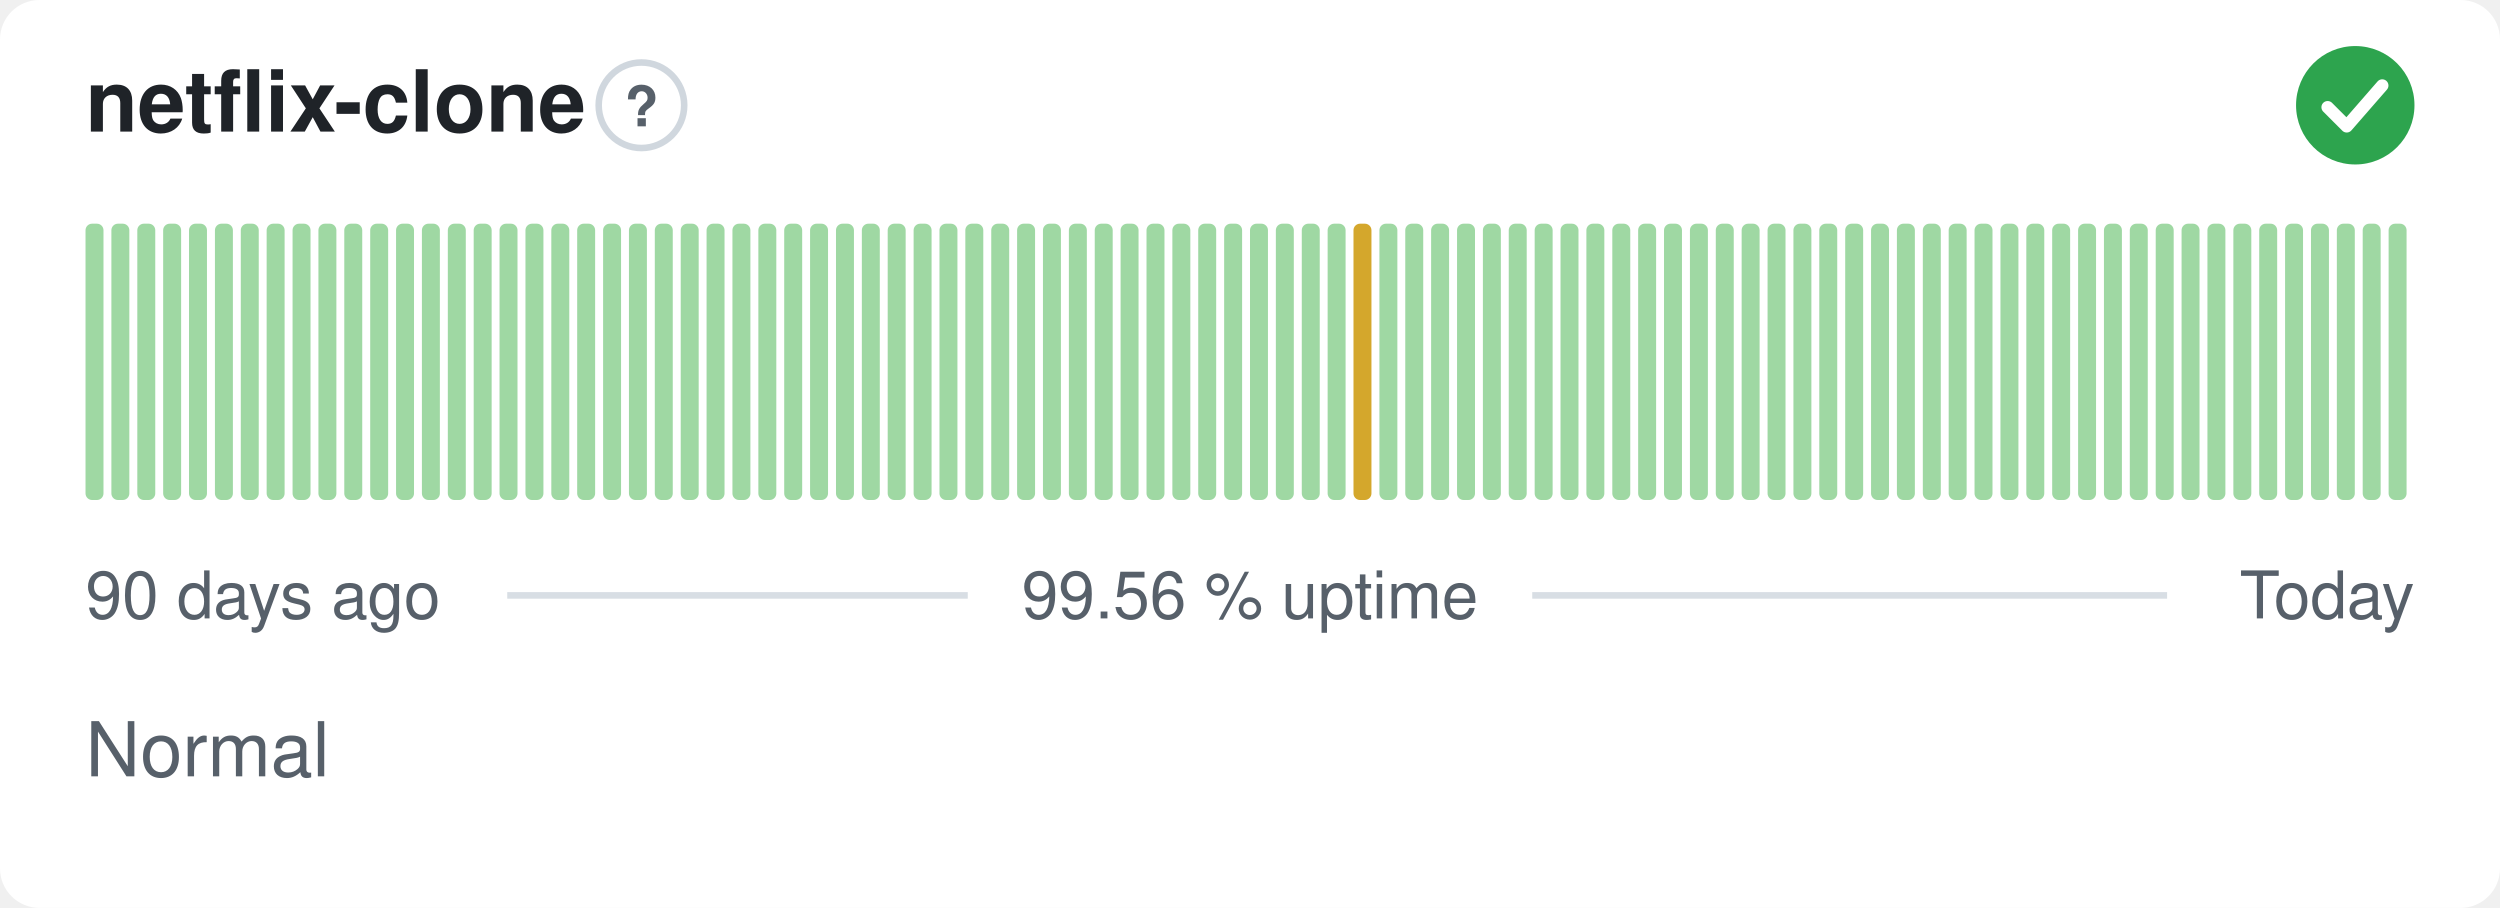
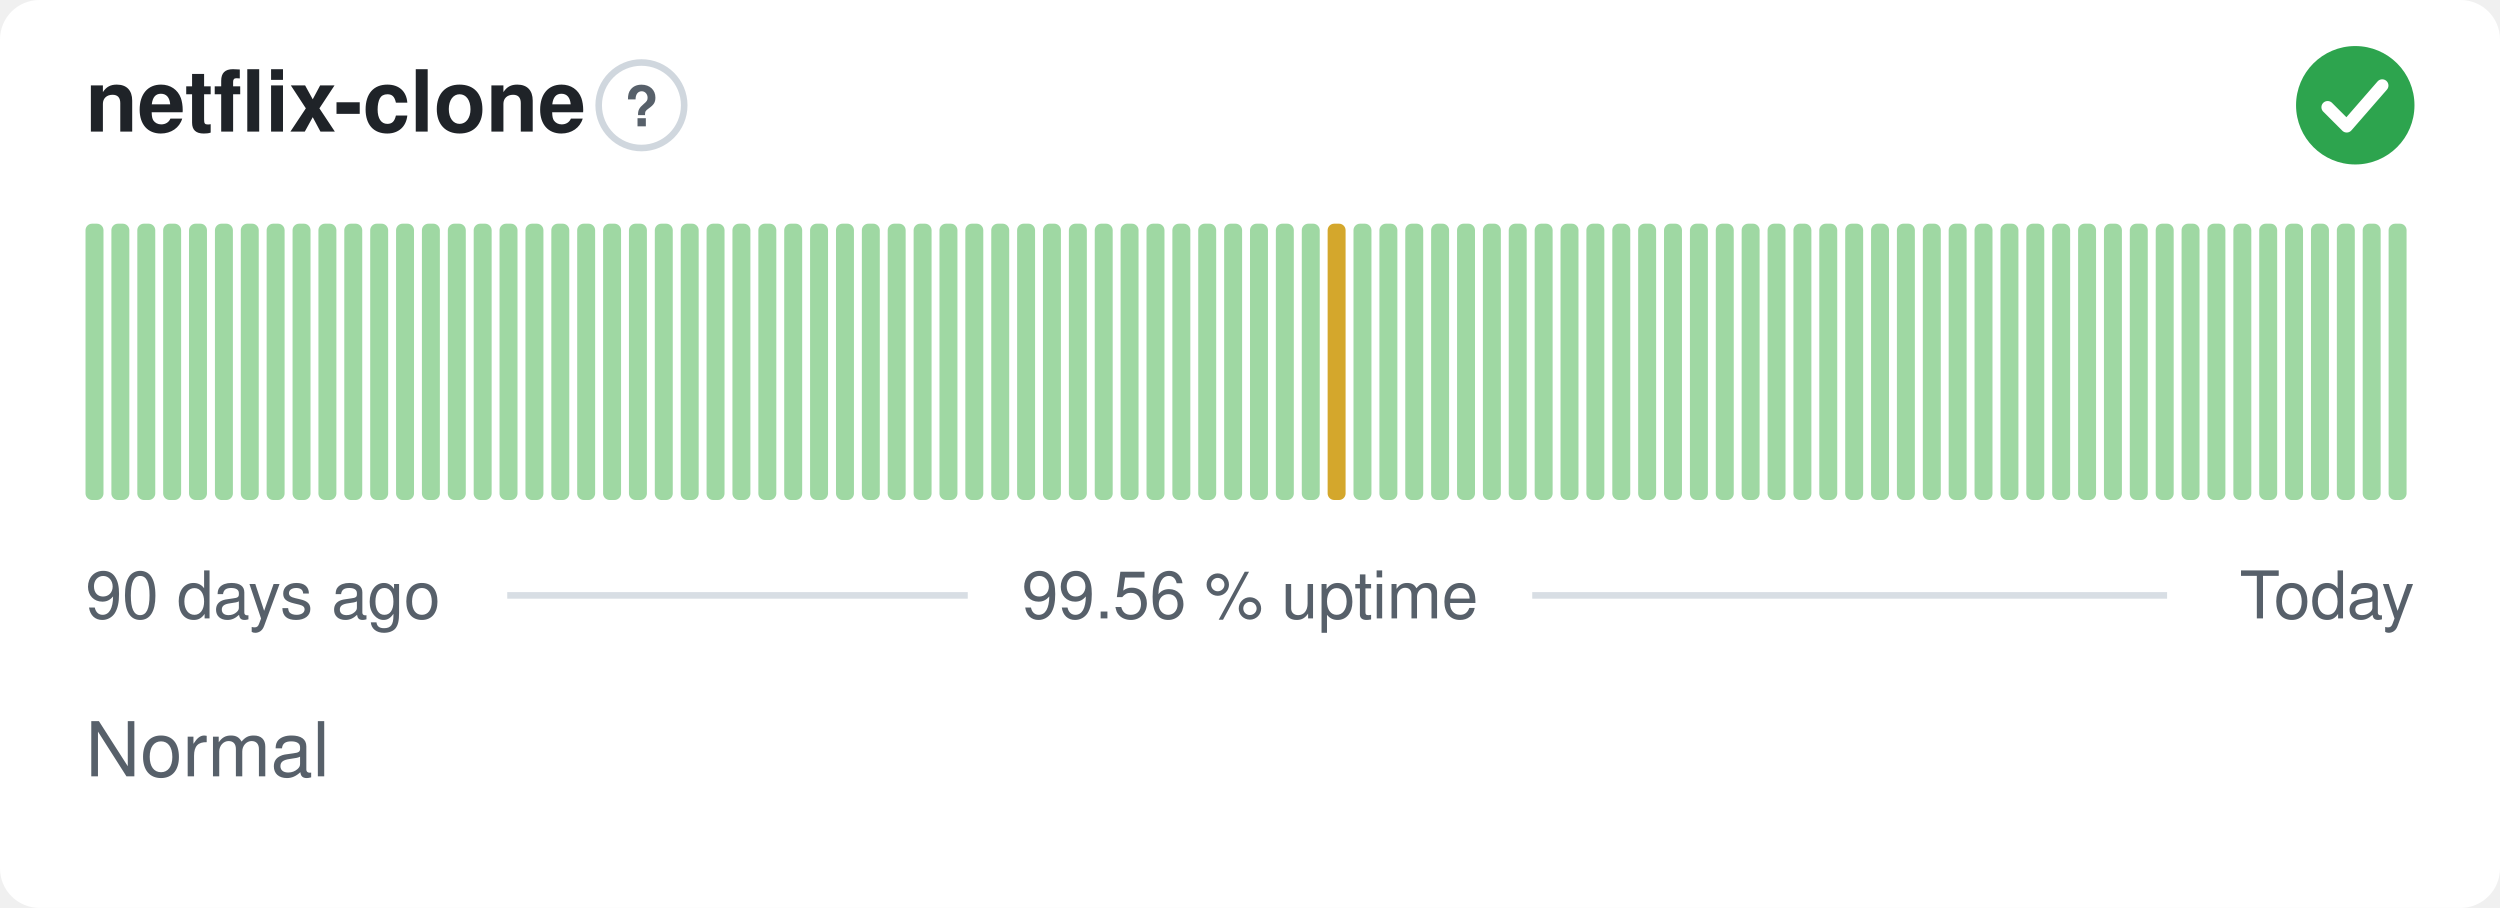
<svg xmlns="http://www.w3.org/2000/svg" width="380" height="138" viewBox="0 0 380 138" role="img" aria-label="netflix-clone: Normal, 99.56 % uptime over the last 90 days" font-family="-apple-system,BlinkMacSystemFont,'Segoe UI',Helvetica,Arial,sans-serif">
  <style>
    @media (prefers-color-scheme: dark) {
      .bg { fill: #0d1117 }
      .title { fill: #e6edf3 }
      .muted { fill: #8b949e }
      .hint { stroke: #30363d }
      .rule { stroke: #30363d }
      .nodata { fill: #21262d }
    }
  </style>
  <rect class="bg" width="380" height="138" rx="6" fill="#ffffff" />
  <text class="title" x="13" y="20" font-size="13" font-weight="600" fill="#1f2328">netflix-clone</text>
  <circle class="hint" cx="97.5" cy="16" r="6.5" fill="none" stroke="#d0d7de" stroke-width="1" />
  <text class="muted" x="97.5" y="19.2" text-anchor="middle" font-size="8.5" font-weight="700" fill="#57606a">?</text>
  <circle cx="358" cy="16" r="9" fill="#2da44e" />
  <path d="M353.80 16.30l2.90 2.90 5.40 -6.20" fill="none" stroke="#fff" stroke-width="1.89" stroke-linecap="round" stroke-linejoin="round" />
  <rect x="13.00" y="34.00" width="2.73" height="42.00" rx="1" fill="#9fd8a3" />
  <rect x="16.93" y="34.00" width="2.73" height="42.00" rx="1" fill="#9fd8a3" />
  <rect x="20.87" y="34.00" width="2.73" height="42.00" rx="1" fill="#9fd8a3" />
  <rect x="24.80" y="34.00" width="2.73" height="42.00" rx="1" fill="#9fd8a3" />
  <rect x="28.73" y="34.00" width="2.73" height="42.00" rx="1" fill="#9fd8a3" />
  <rect x="32.67" y="34.00" width="2.73" height="42.00" rx="1" fill="#9fd8a3" />
  <rect x="36.60" y="34.00" width="2.73" height="42.00" rx="1" fill="#9fd8a3" />
  <rect x="40.53" y="34.00" width="2.73" height="42.00" rx="1" fill="#9fd8a3" />
  <rect x="44.47" y="34.00" width="2.73" height="42.00" rx="1" fill="#9fd8a3" />
  <rect x="48.40" y="34.00" width="2.73" height="42.00" rx="1" fill="#9fd8a3" />
  <rect x="52.33" y="34.00" width="2.73" height="42.00" rx="1" fill="#9fd8a3" />
  <rect x="56.27" y="34.00" width="2.73" height="42.00" rx="1" fill="#9fd8a3" />
  <rect x="60.20" y="34.00" width="2.73" height="42.00" rx="1" fill="#9fd8a3" />
  <rect x="64.13" y="34.00" width="2.73" height="42.00" rx="1" fill="#9fd8a3" />
  <rect x="68.07" y="34.00" width="2.73" height="42.00" rx="1" fill="#9fd8a3" />
  <rect x="72.00" y="34.00" width="2.73" height="42.00" rx="1" fill="#9fd8a3" />
  <rect x="75.93" y="34.00" width="2.73" height="42.00" rx="1" fill="#9fd8a3" />
  <rect x="79.87" y="34.00" width="2.73" height="42.00" rx="1" fill="#9fd8a3" />
  <rect x="83.80" y="34.00" width="2.73" height="42.00" rx="1" fill="#9fd8a3" />
  <rect x="87.73" y="34.00" width="2.73" height="42.00" rx="1" fill="#9fd8a3" />
  <rect x="91.67" y="34.00" width="2.73" height="42.00" rx="1" fill="#9fd8a3" />
  <rect x="95.60" y="34.00" width="2.73" height="42.00" rx="1" fill="#9fd8a3" />
  <rect x="99.53" y="34.00" width="2.73" height="42.00" rx="1" fill="#9fd8a3" />
  <rect x="103.47" y="34.00" width="2.73" height="42.00" rx="1" fill="#9fd8a3" />
  <rect x="107.40" y="34.00" width="2.73" height="42.00" rx="1" fill="#9fd8a3" />
  <rect x="111.33" y="34.00" width="2.73" height="42.00" rx="1" fill="#9fd8a3" />
  <rect x="115.27" y="34.00" width="2.73" height="42.00" rx="1" fill="#9fd8a3" />
  <rect x="119.20" y="34.00" width="2.73" height="42.00" rx="1" fill="#9fd8a3" />
  <rect x="123.13" y="34.00" width="2.73" height="42.00" rx="1" fill="#9fd8a3" />
  <rect x="127.07" y="34.00" width="2.73" height="42.00" rx="1" fill="#9fd8a3" />
  <rect x="131.00" y="34.00" width="2.73" height="42.00" rx="1" fill="#9fd8a3" />
  <rect x="134.93" y="34.00" width="2.73" height="42.00" rx="1" fill="#9fd8a3" />
  <rect x="138.87" y="34.00" width="2.73" height="42.00" rx="1" fill="#9fd8a3" />
  <rect x="142.80" y="34.00" width="2.73" height="42.00" rx="1" fill="#9fd8a3" />
  <rect x="146.73" y="34.00" width="2.73" height="42.00" rx="1" fill="#9fd8a3" />
  <rect x="150.67" y="34.00" width="2.73" height="42.00" rx="1" fill="#9fd8a3" />
  <rect x="154.60" y="34.00" width="2.73" height="42.00" rx="1" fill="#9fd8a3" />
  <rect x="158.53" y="34.00" width="2.73" height="42.00" rx="1" fill="#9fd8a3" />
  <rect x="162.47" y="34.00" width="2.73" height="42.00" rx="1" fill="#9fd8a3" />
  <rect x="166.40" y="34.00" width="2.73" height="42.00" rx="1" fill="#9fd8a3" />
  <rect x="170.33" y="34.00" width="2.73" height="42.00" rx="1" fill="#9fd8a3" />
  <rect x="174.27" y="34.00" width="2.73" height="42.00" rx="1" fill="#9fd8a3" />
  <rect x="178.20" y="34.00" width="2.73" height="42.00" rx="1" fill="#9fd8a3" />
  <rect x="182.13" y="34.00" width="2.73" height="42.00" rx="1" fill="#9fd8a3" />
  <rect x="186.07" y="34.00" width="2.73" height="42.00" rx="1" fill="#9fd8a3" />
  <rect x="190.00" y="34.00" width="2.73" height="42.00" rx="1" fill="#9fd8a3" />
  <rect x="193.93" y="34.00" width="2.73" height="42.00" rx="1" fill="#9fd8a3" />
  <rect x="197.87" y="34.00" width="2.73" height="42.00" rx="1" fill="#9fd8a3" />
-   <rect x="201.80" y="34.00" width="2.73" height="42.00" rx="1" fill="#9fd8a3" />
-   <rect x="205.73" y="34.00" width="2.73" height="42.00" rx="1" fill="#d4a72c" />
+   <rect x="201.80" y="34.00" width="2.73" height="42.00" rx="1" fill="#d4a72c" />
+   <rect x="205.73" y="34.00" width="2.73" height="42.00" rx="1" fill="#9fd8a3" />
  <rect x="209.67" y="34.00" width="2.73" height="42.00" rx="1" fill="#9fd8a3" />
  <rect x="213.60" y="34.00" width="2.73" height="42.00" rx="1" fill="#9fd8a3" />
  <rect x="217.53" y="34.00" width="2.73" height="42.00" rx="1" fill="#9fd8a3" />
  <rect x="221.47" y="34.00" width="2.73" height="42.00" rx="1" fill="#9fd8a3" />
  <rect x="225.40" y="34.00" width="2.73" height="42.00" rx="1" fill="#9fd8a3" />
  <rect x="229.33" y="34.00" width="2.73" height="42.00" rx="1" fill="#9fd8a3" />
  <rect x="233.27" y="34.00" width="2.73" height="42.00" rx="1" fill="#9fd8a3" />
  <rect x="237.20" y="34.00" width="2.73" height="42.00" rx="1" fill="#9fd8a3" />
  <rect x="241.13" y="34.00" width="2.73" height="42.00" rx="1" fill="#9fd8a3" />
  <rect x="245.07" y="34.00" width="2.73" height="42.00" rx="1" fill="#9fd8a3" />
  <rect x="249.00" y="34.00" width="2.73" height="42.00" rx="1" fill="#9fd8a3" />
  <rect x="252.93" y="34.00" width="2.73" height="42.00" rx="1" fill="#9fd8a3" />
  <rect x="256.87" y="34.00" width="2.73" height="42.00" rx="1" fill="#9fd8a3" />
  <rect x="260.80" y="34.00" width="2.73" height="42.00" rx="1" fill="#9fd8a3" />
  <rect x="264.73" y="34.00" width="2.73" height="42.00" rx="1" fill="#9fd8a3" />
  <rect x="268.67" y="34.00" width="2.73" height="42.00" rx="1" fill="#9fd8a3" />
  <rect x="272.60" y="34.00" width="2.73" height="42.00" rx="1" fill="#9fd8a3" />
  <rect x="276.53" y="34.00" width="2.73" height="42.00" rx="1" fill="#9fd8a3" />
  <rect x="280.47" y="34.00" width="2.73" height="42.00" rx="1" fill="#9fd8a3" />
  <rect x="284.40" y="34.00" width="2.73" height="42.00" rx="1" fill="#9fd8a3" />
  <rect x="288.33" y="34.00" width="2.73" height="42.00" rx="1" fill="#9fd8a3" />
  <rect x="292.27" y="34.00" width="2.73" height="42.00" rx="1" fill="#9fd8a3" />
  <rect x="296.20" y="34.00" width="2.73" height="42.00" rx="1" fill="#9fd8a3" />
  <rect x="300.13" y="34.00" width="2.73" height="42.00" rx="1" fill="#9fd8a3" />
  <rect x="304.07" y="34.00" width="2.73" height="42.00" rx="1" fill="#9fd8a3" />
  <rect x="308.00" y="34.00" width="2.73" height="42.00" rx="1" fill="#9fd8a3" />
  <rect x="311.93" y="34.00" width="2.73" height="42.00" rx="1" fill="#9fd8a3" />
  <rect x="315.87" y="34.00" width="2.73" height="42.00" rx="1" fill="#9fd8a3" />
  <rect x="319.80" y="34.00" width="2.73" height="42.00" rx="1" fill="#9fd8a3" />
  <rect x="323.73" y="34.00" width="2.73" height="42.00" rx="1" fill="#9fd8a3" />
  <rect x="327.67" y="34.00" width="2.73" height="42.00" rx="1" fill="#9fd8a3" />
  <rect x="331.60" y="34.00" width="2.73" height="42.00" rx="1" fill="#9fd8a3" />
  <rect x="335.53" y="34.00" width="2.73" height="42.00" rx="1" fill="#9fd8a3" />
  <rect x="339.47" y="34.00" width="2.73" height="42.00" rx="1" fill="#9fd8a3" />
  <rect x="343.40" y="34.00" width="2.73" height="42.00" rx="1" fill="#9fd8a3" />
  <rect x="347.33" y="34.00" width="2.73" height="42.00" rx="1" fill="#9fd8a3" />
  <rect x="351.27" y="34.00" width="2.73" height="42.00" rx="1" fill="#9fd8a3" />
  <rect x="355.20" y="34.00" width="2.73" height="42.00" rx="1" fill="#9fd8a3" />
  <rect x="359.13" y="34.00" width="2.73" height="42.00" rx="1" fill="#9fd8a3" />
  <rect x="363.07" y="34.00" width="2.73" height="42.00" rx="1" fill="#9fd8a3" />
  <text class="muted" x="13" y="94" font-size="10" fill="#57606a">90 days ago</text>
  <text class="muted" x="190" y="94" text-anchor="middle" font-size="10" fill="#57606a">99.56 % uptime</text>
  <text class="muted" x="367" y="94" text-anchor="end" font-size="10" fill="#57606a">Today</text>
  <line class="rule" x1="77.1" y1="90.5" x2="147.1" y2="90.5" stroke="#d8dee4" stroke-width="1" />
  <line class="rule" x1="232.9" y1="90.5" x2="329.4" y2="90.5" stroke="#d8dee4" stroke-width="1" />
  <text class="muted" x="13" y="118" font-size="11.5" fill="#57606a">Normal</text>
</svg>
